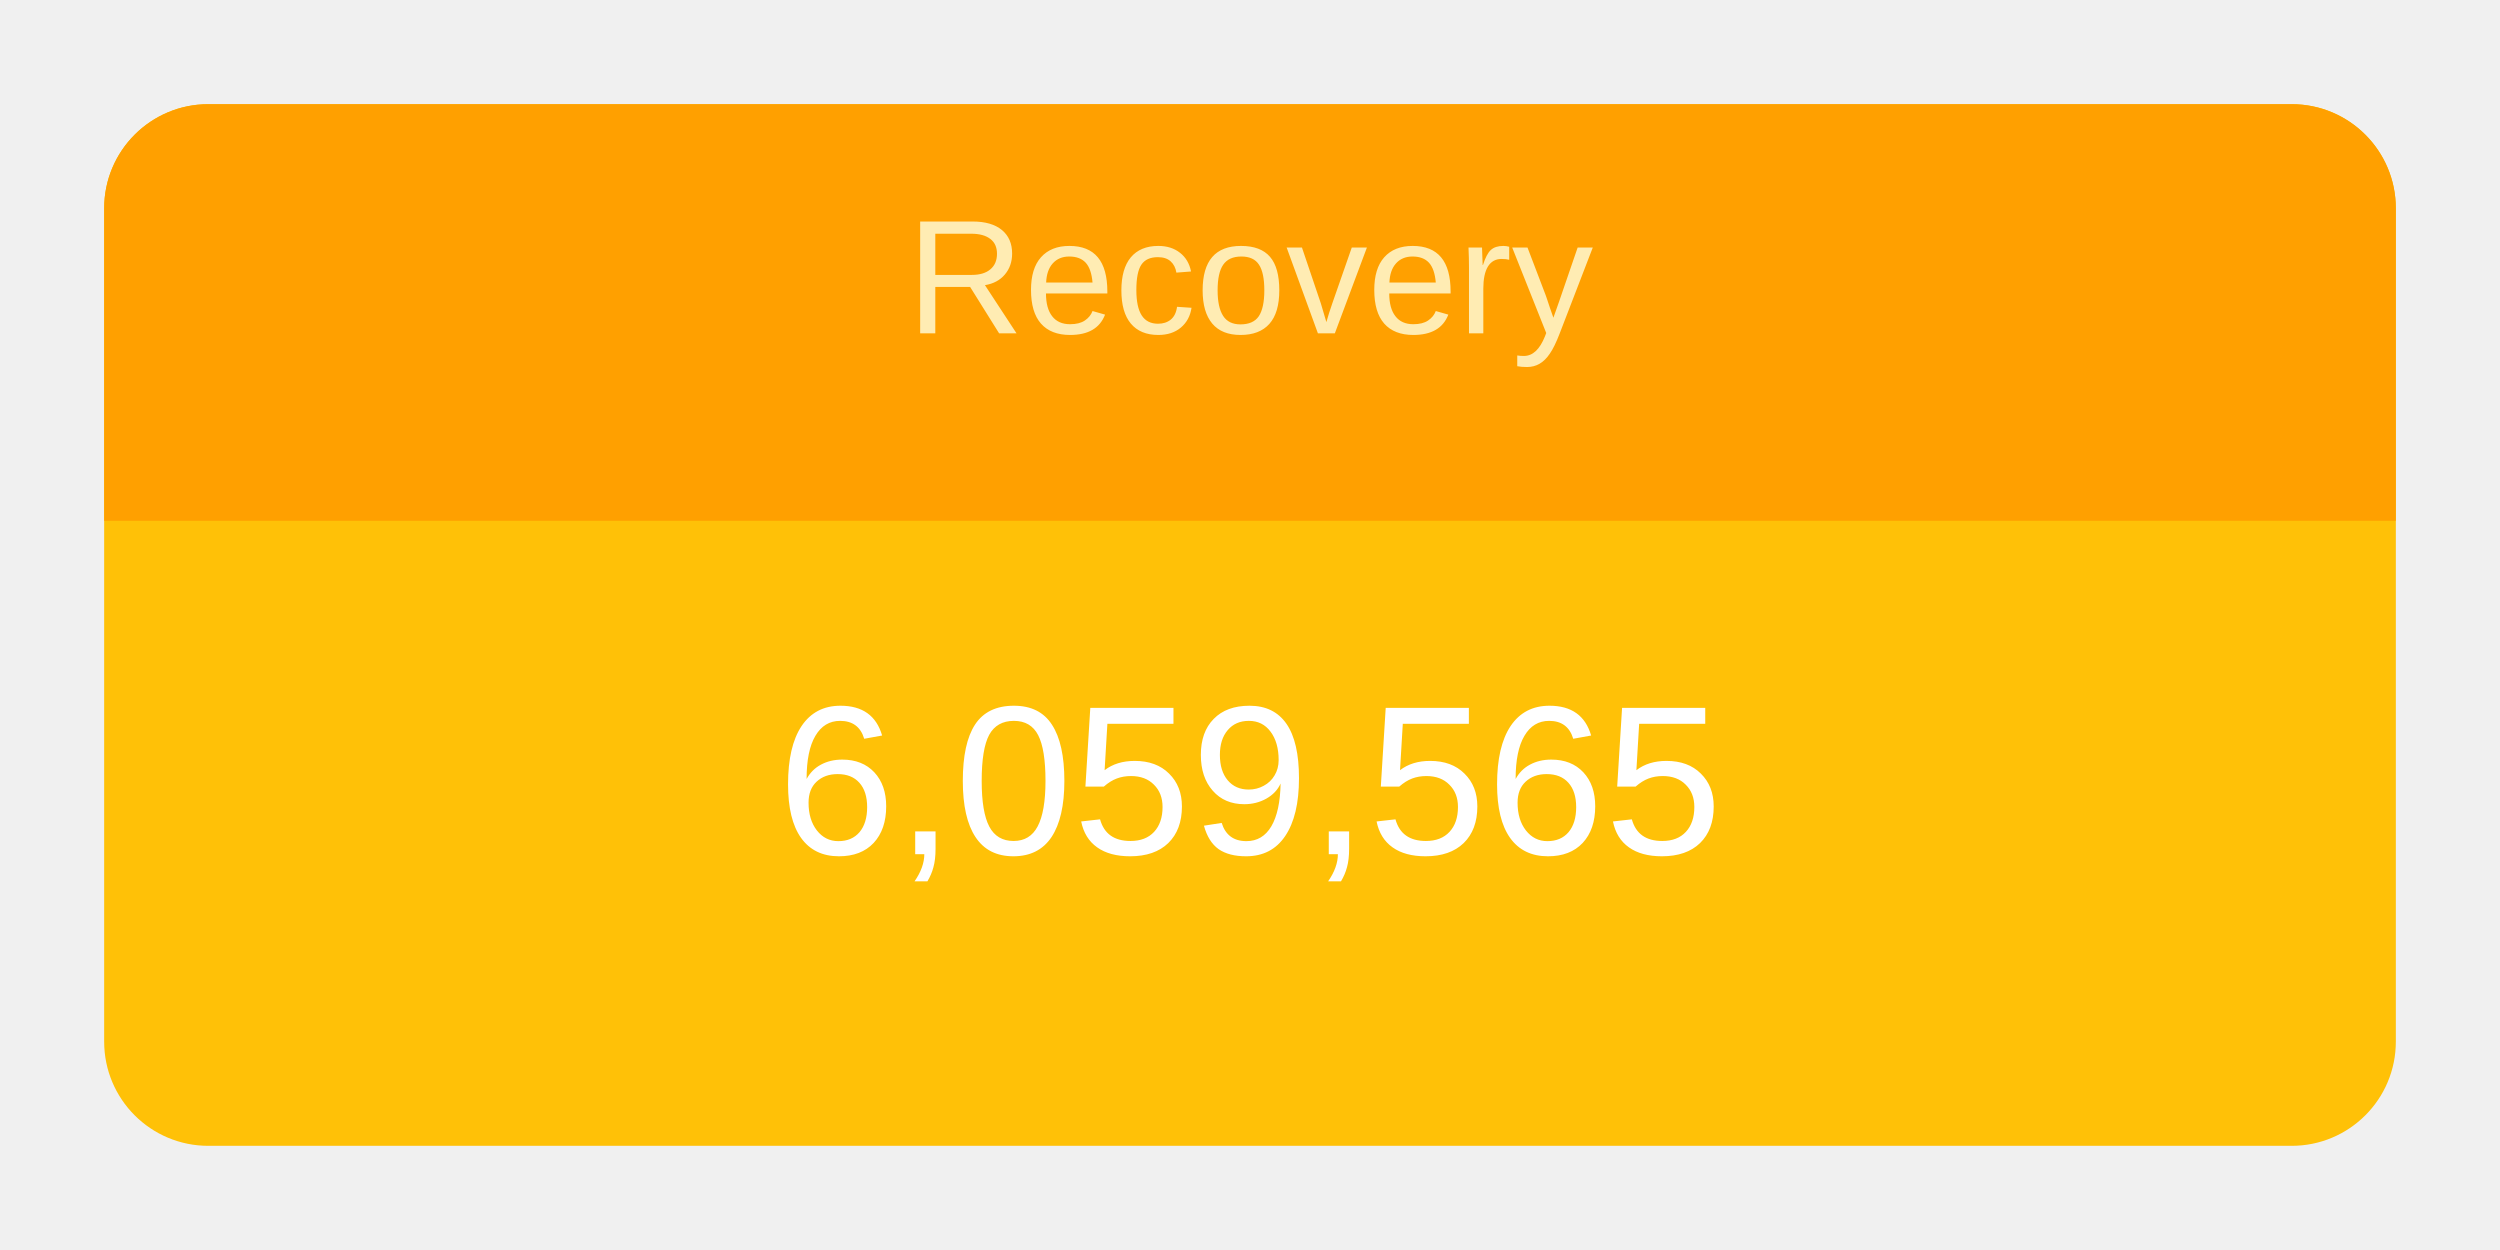
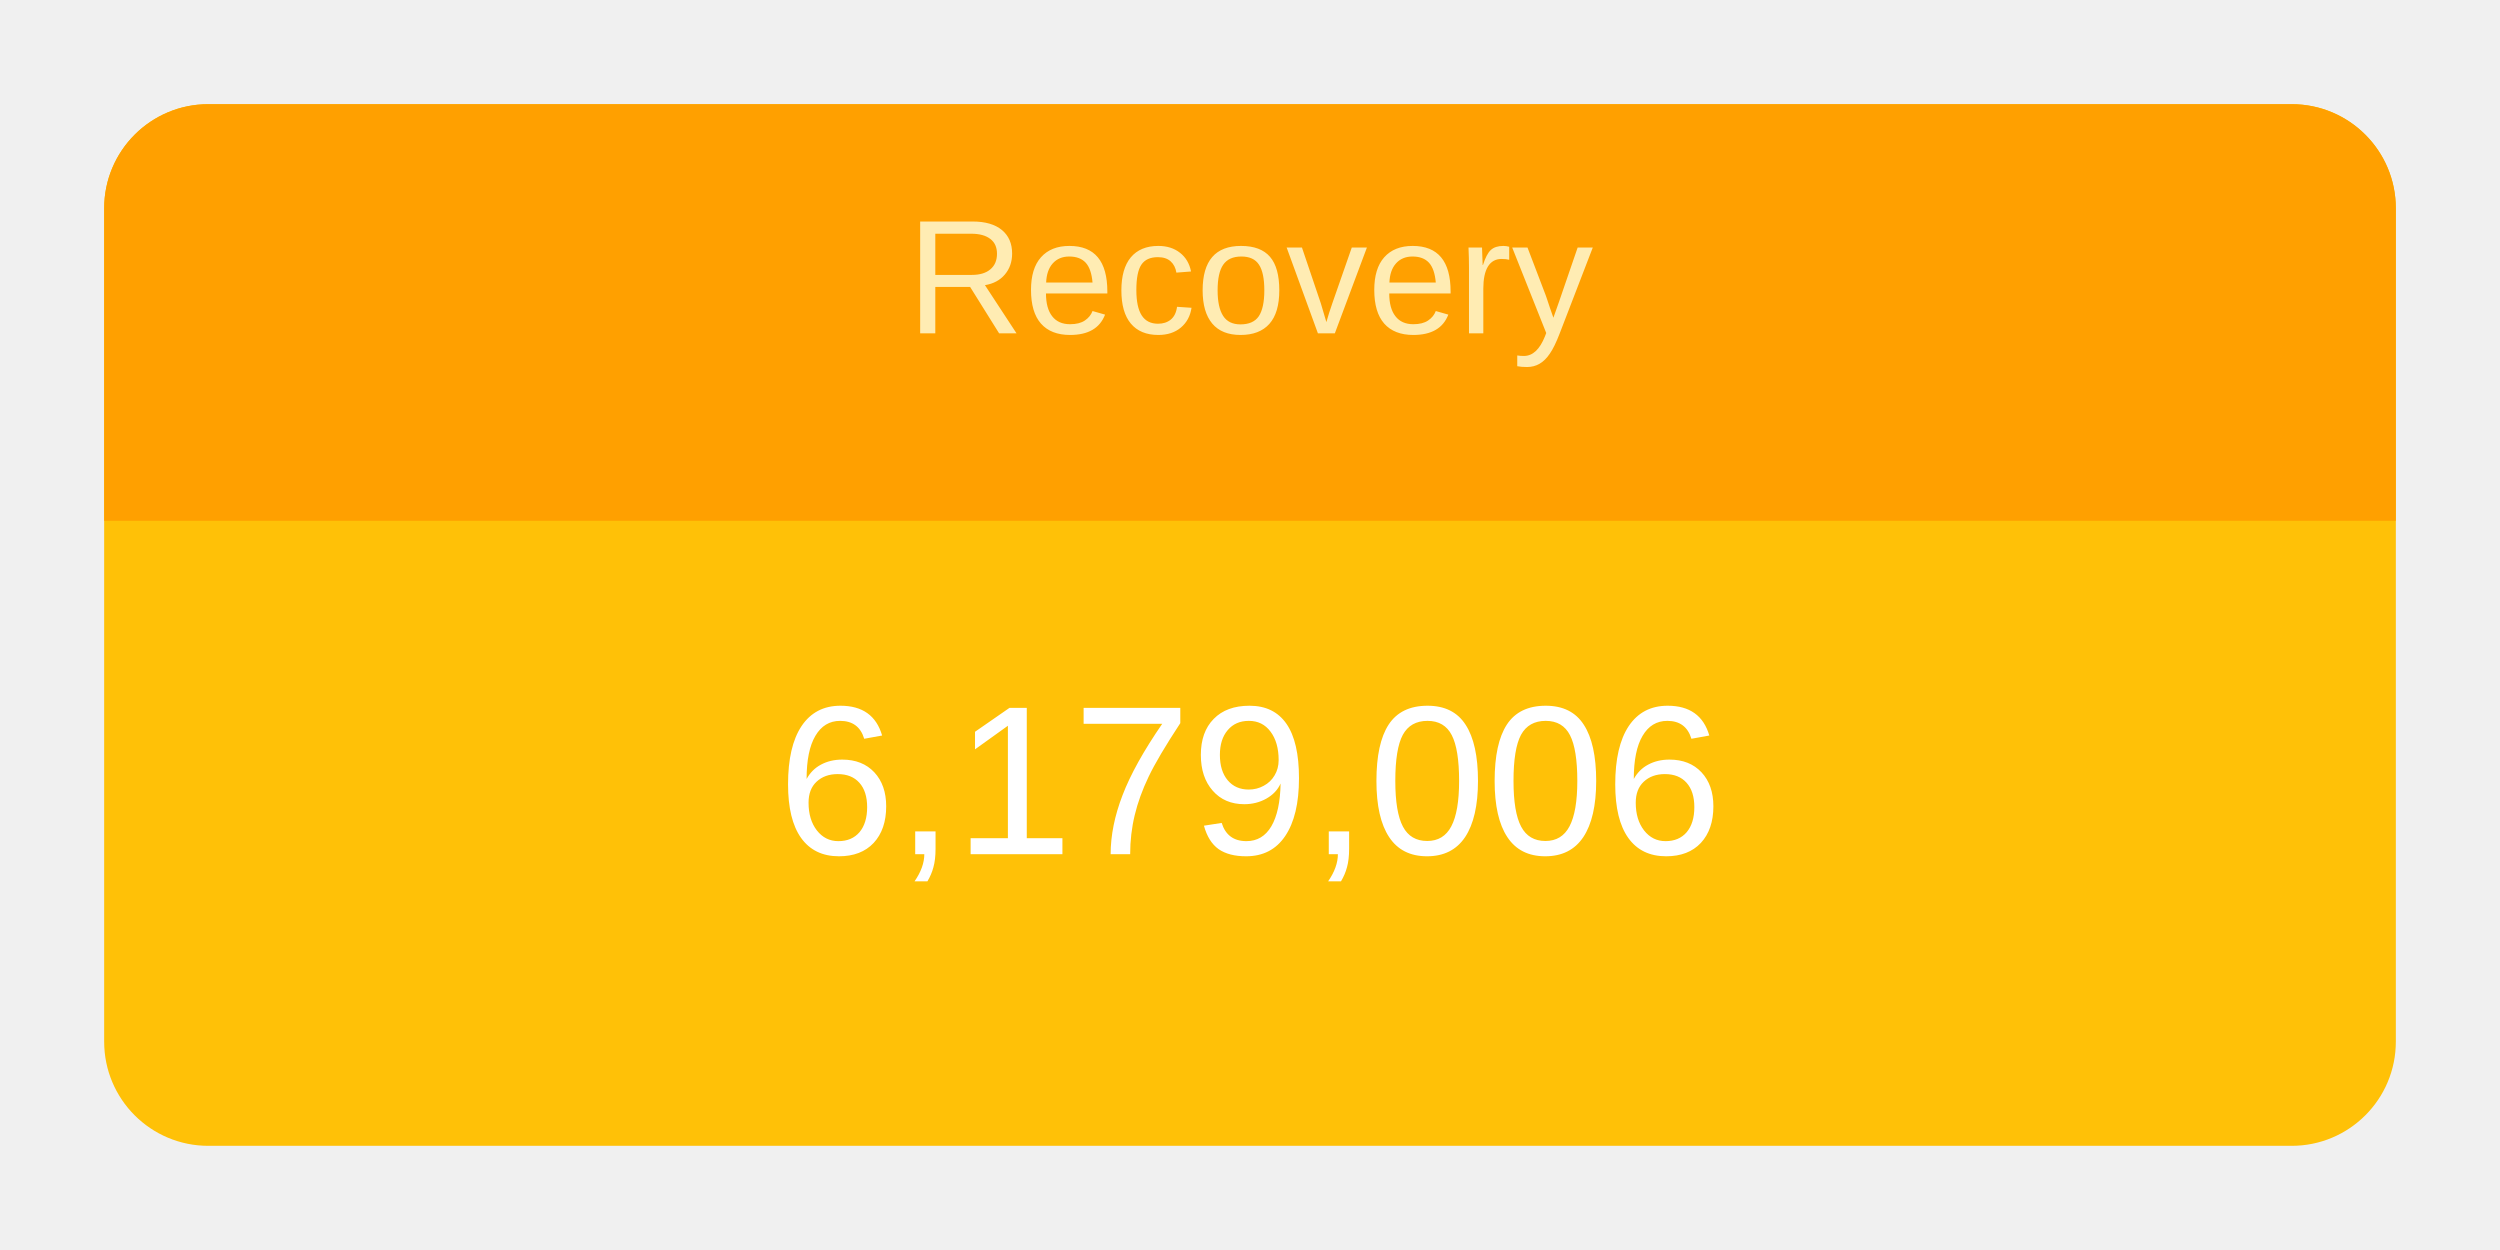
<svg xmlns="http://www.w3.org/2000/svg" height="120" viewBox="" width="240">
  <g transform="translate(10,10)">
    <rect rx="10" ry="10" width="220" height="100" style="fill: #ffc107; stroke-width: 5;" />
    <svg width="220" height="100">
      <text x="50%" y="72%" alignment-baseline="middle" text-anchor="middle" fill="white" font-size="1.7em" font-family="Arial, Helvetica, sans-serif">
-         6,059,565
+         6,179,006
      </text>
    </svg>
    <path fill="#FFA000" d=" M 210 0              a 10 10 0 0 1 10 10              v 30             h-220             v-30             a 10 10 0 0 1 10 -10" />
    <svg width="220" height="40">
      <text x="50%" y="55%" alignment-baseline="middle" text-anchor="middle" fill="#FFECB3" font-size="1.3em" font-family="Arial, Helvetica, sans-serif">
        Recovery
      </text>
    </svg>
  </g>
</svg>
